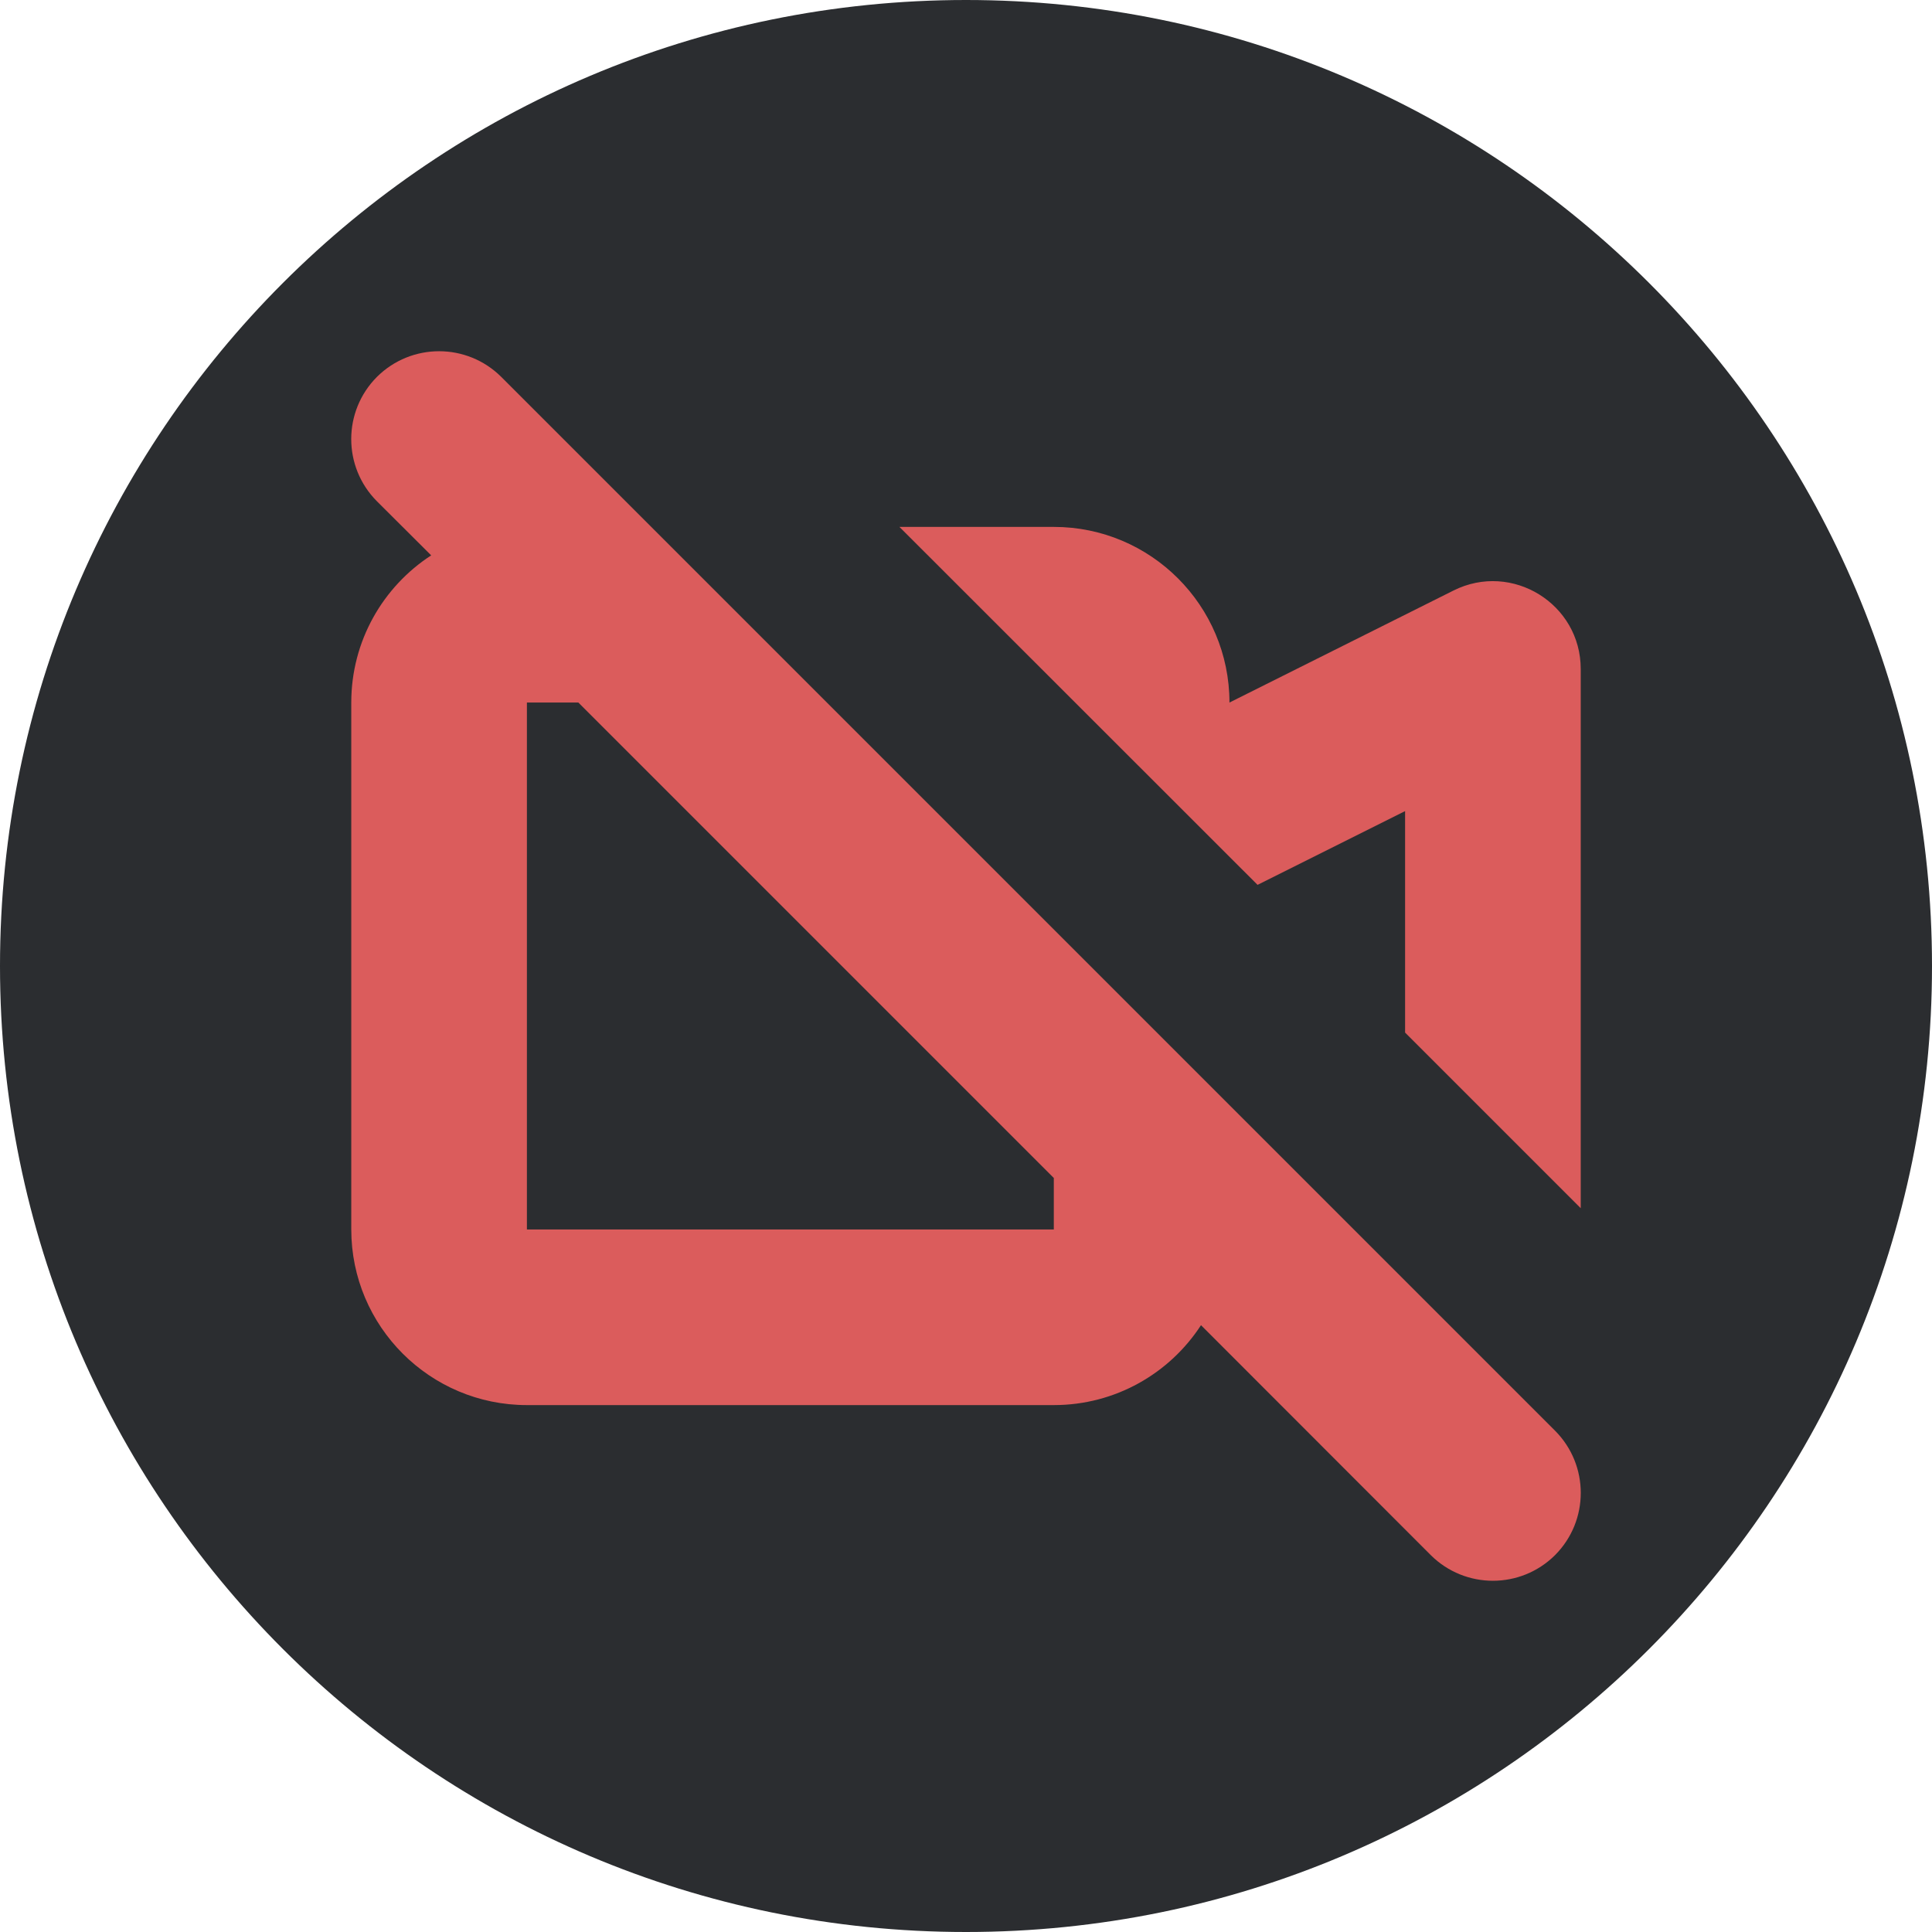
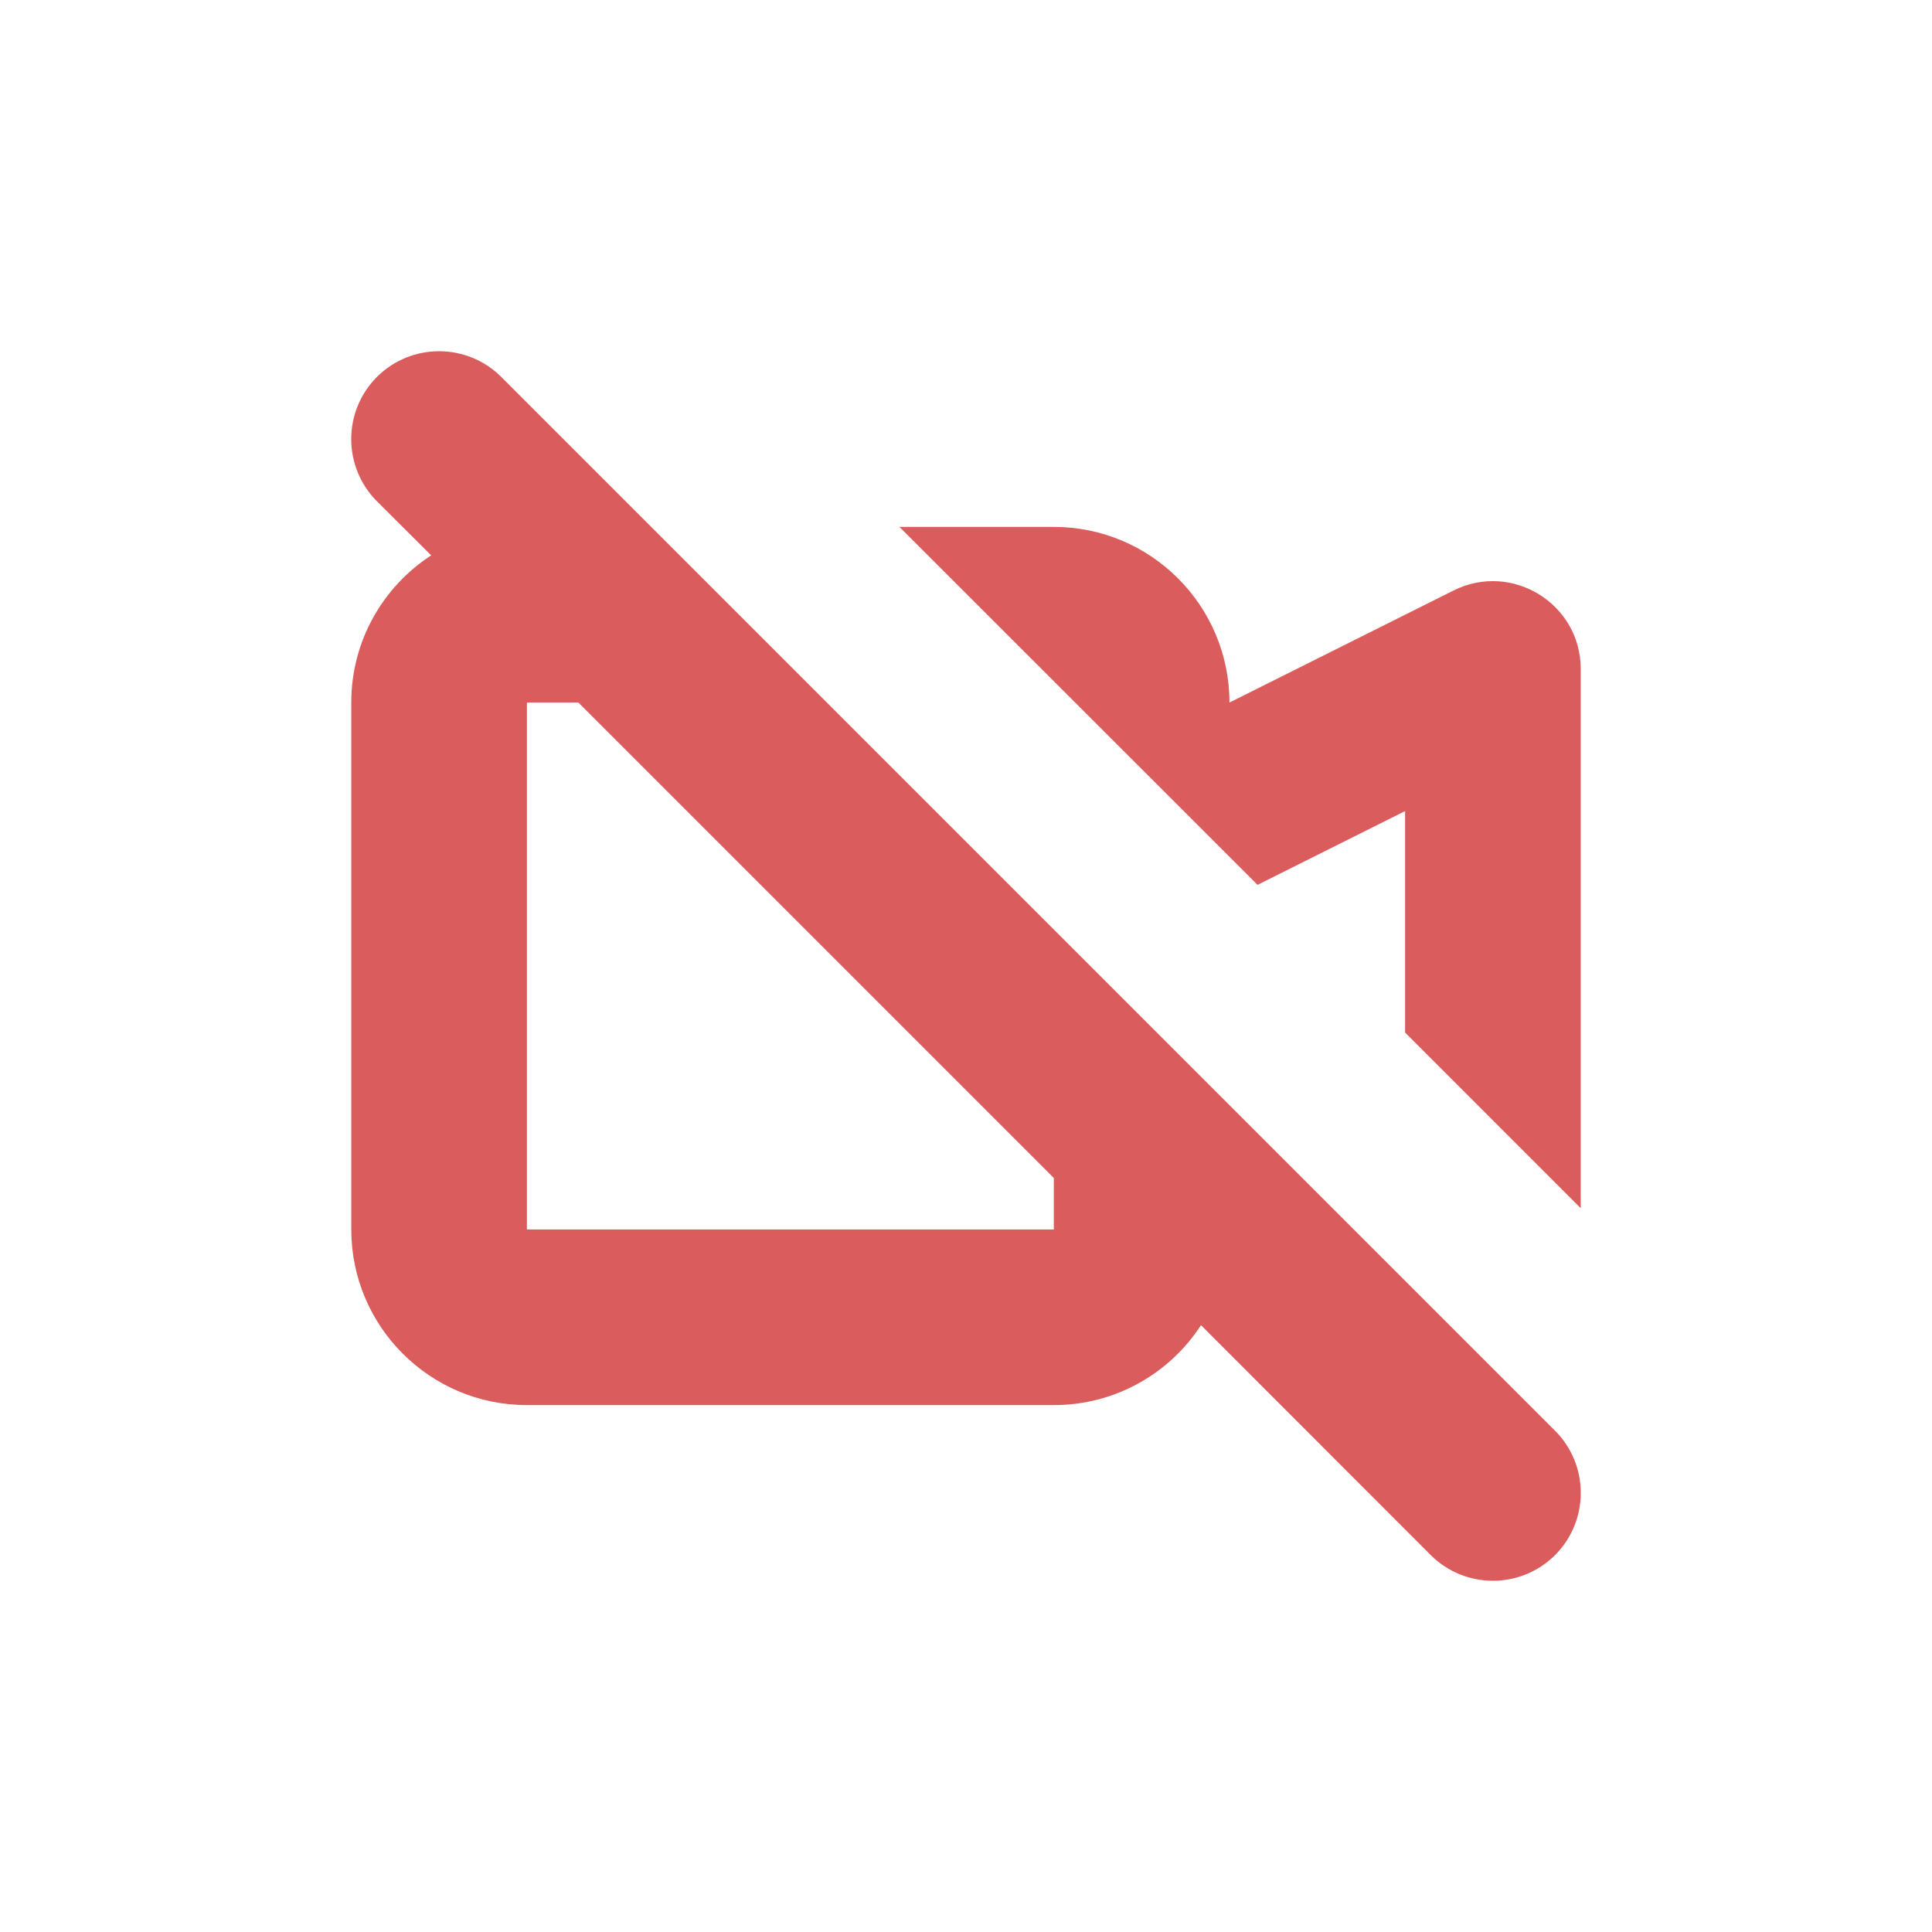
<svg xmlns="http://www.w3.org/2000/svg" width="11" height="11" viewBox="0 0 11 11" fill="none">
-   <circle cx="5.5" cy="5.5" r="5.5" fill="#2B2D30" />
  <path fill-rule="evenodd" clip-rule="evenodd" d="M2.854 2.146C2.658 1.951 2.342 1.951 2.146 2.146C1.951 2.342 1.951 2.658 2.146 2.854L2.455 3.162C2.181 3.34 2 3.649 2 4V7C2 7.552 2.448 8 3 8H6C6.351 8 6.66 7.819 6.838 7.545L8.146 8.854C8.342 9.049 8.658 9.049 8.854 8.854C9.049 8.658 9.049 8.342 8.854 8.146L2.854 2.146ZM6 6.707L3.293 4H3L3 7H6V6.707Z" fill="#DB5C5C" />
  <path d="M9 3.809V6.879L8 5.879V4.618L7.16 5.038L5.121 3H6C6.552 3 7 3.448 7 4L8.276 3.362C8.609 3.196 9 3.438 9 3.809Z" fill="#DB5C5C" />
</svg>
